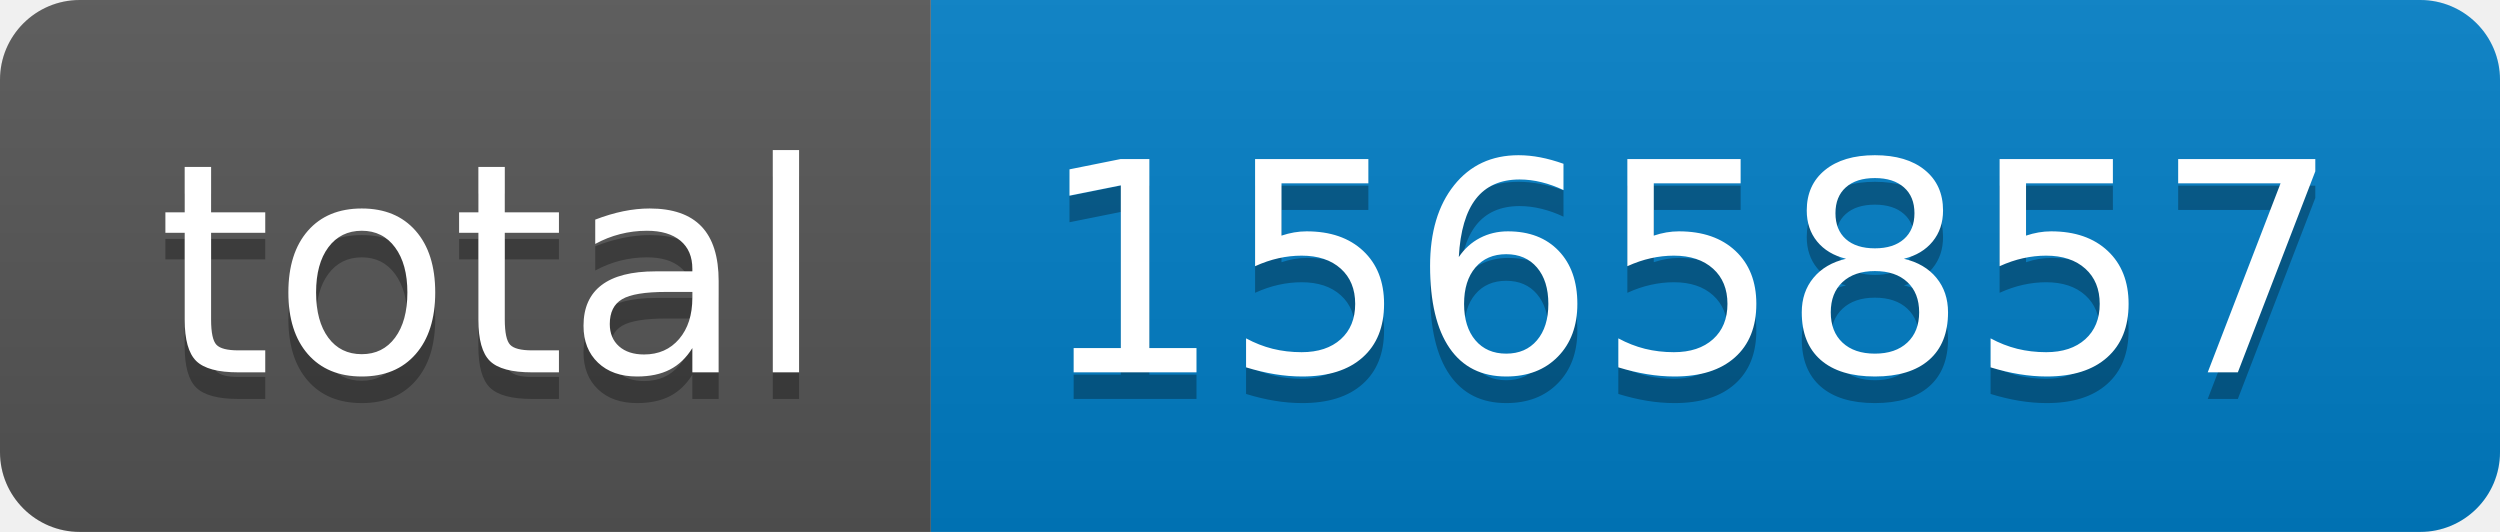
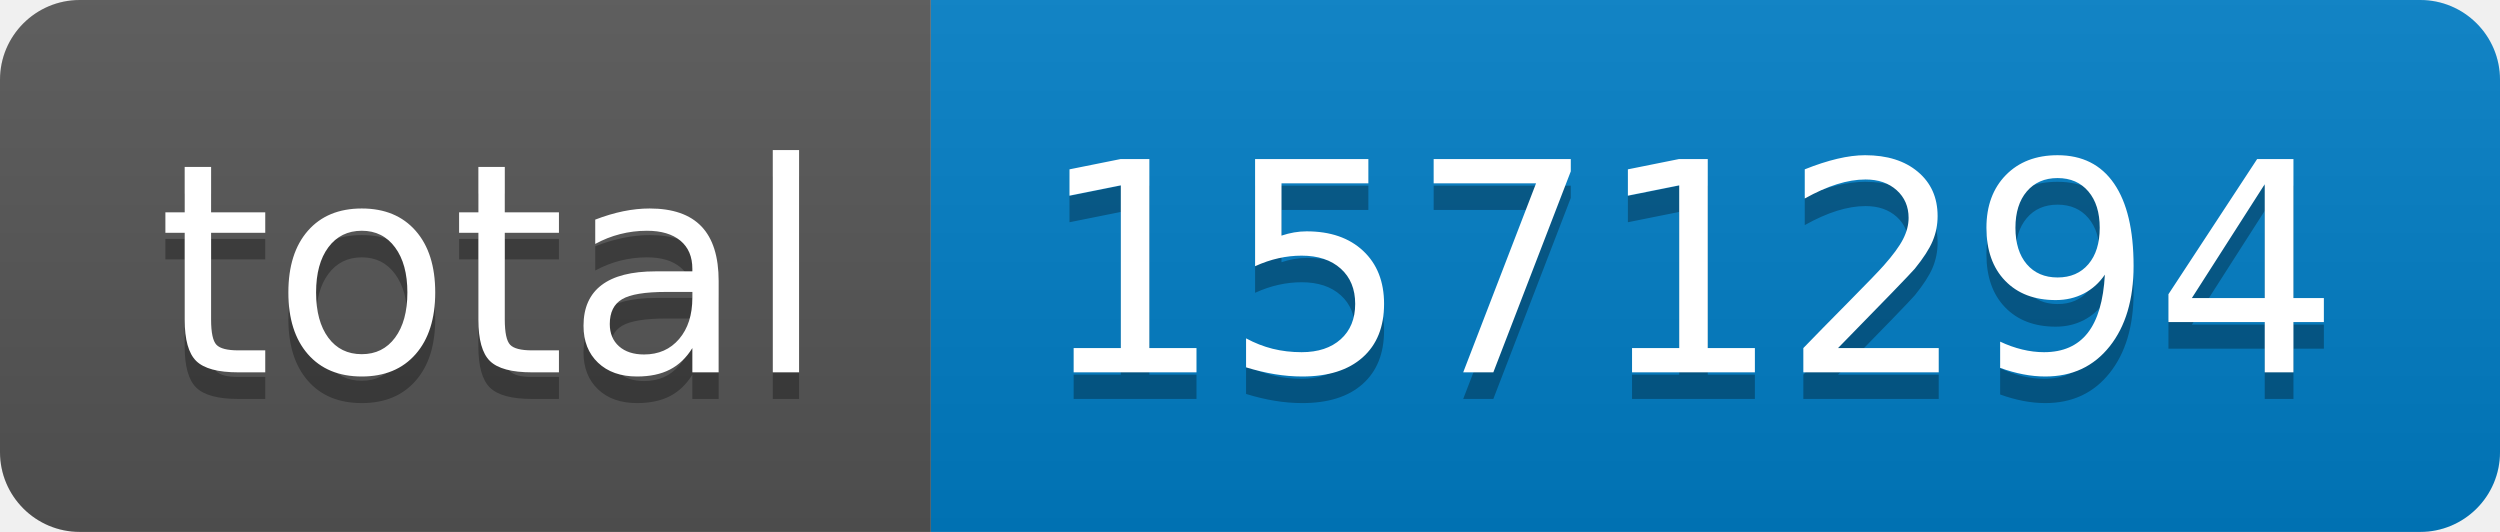
- <svg xmlns="http://www.w3.org/2000/svg" width="94" height="20" role="img" aria-label="total: 1565857">
+ <svg xmlns="http://www.w3.org/2000/svg" width="94" height="20" role="img" aria-label="total: 1571294">
  <linearGradient id="s" x2="0" y2="100%">
    <stop offset="0" stop-color="#bbb" stop-opacity=".1" />
    <stop offset="1" stop-opacity=".1" />
  </linearGradient>
  <clipPath id="r">
    <rect width="94" height="20" rx="3" fill="#fff" />
  </clipPath>
  <g clip-path="url(#r)">
    <rect width="35" height="20" fill="#555" />
    <rect x="35" width="59" height="20" fill="#007ec6" />
    <rect width="94" height="20" fill="url(#s)" />
  </g>
  <g fill="#fff" text-anchor="middle" font-family="Verdana,Geneva,DejaVu Sans,sans-serif" text-rendering="geometricPrecision" font-size="110">
    <text aria-hidden="true" x="185" y="150" fill="#010101" fill-opacity=".3" transform="scale(.1)" textLength="250">total</text>
    <text x="185" y="140" transform="scale(.1)" fill="#fff" textLength="250">total</text>
-     <text aria-hidden="true" x="635" y="150" fill="#010101" fill-opacity=".3" transform="scale(.1)" textLength="490">1565857</text>
-     <text x="635" y="140" transform="scale(.1)" fill="#fff" textLength="490">1565857</text>
+     <text aria-hidden="true" x="635" y="150" fill="#010101" fill-opacity=".3" transform="scale(.1)" textLength="490">1571294</text>
+     <text x="635" y="140" transform="scale(.1)" fill="#fff" textLength="490">1571294</text>
  </g>
</svg>
